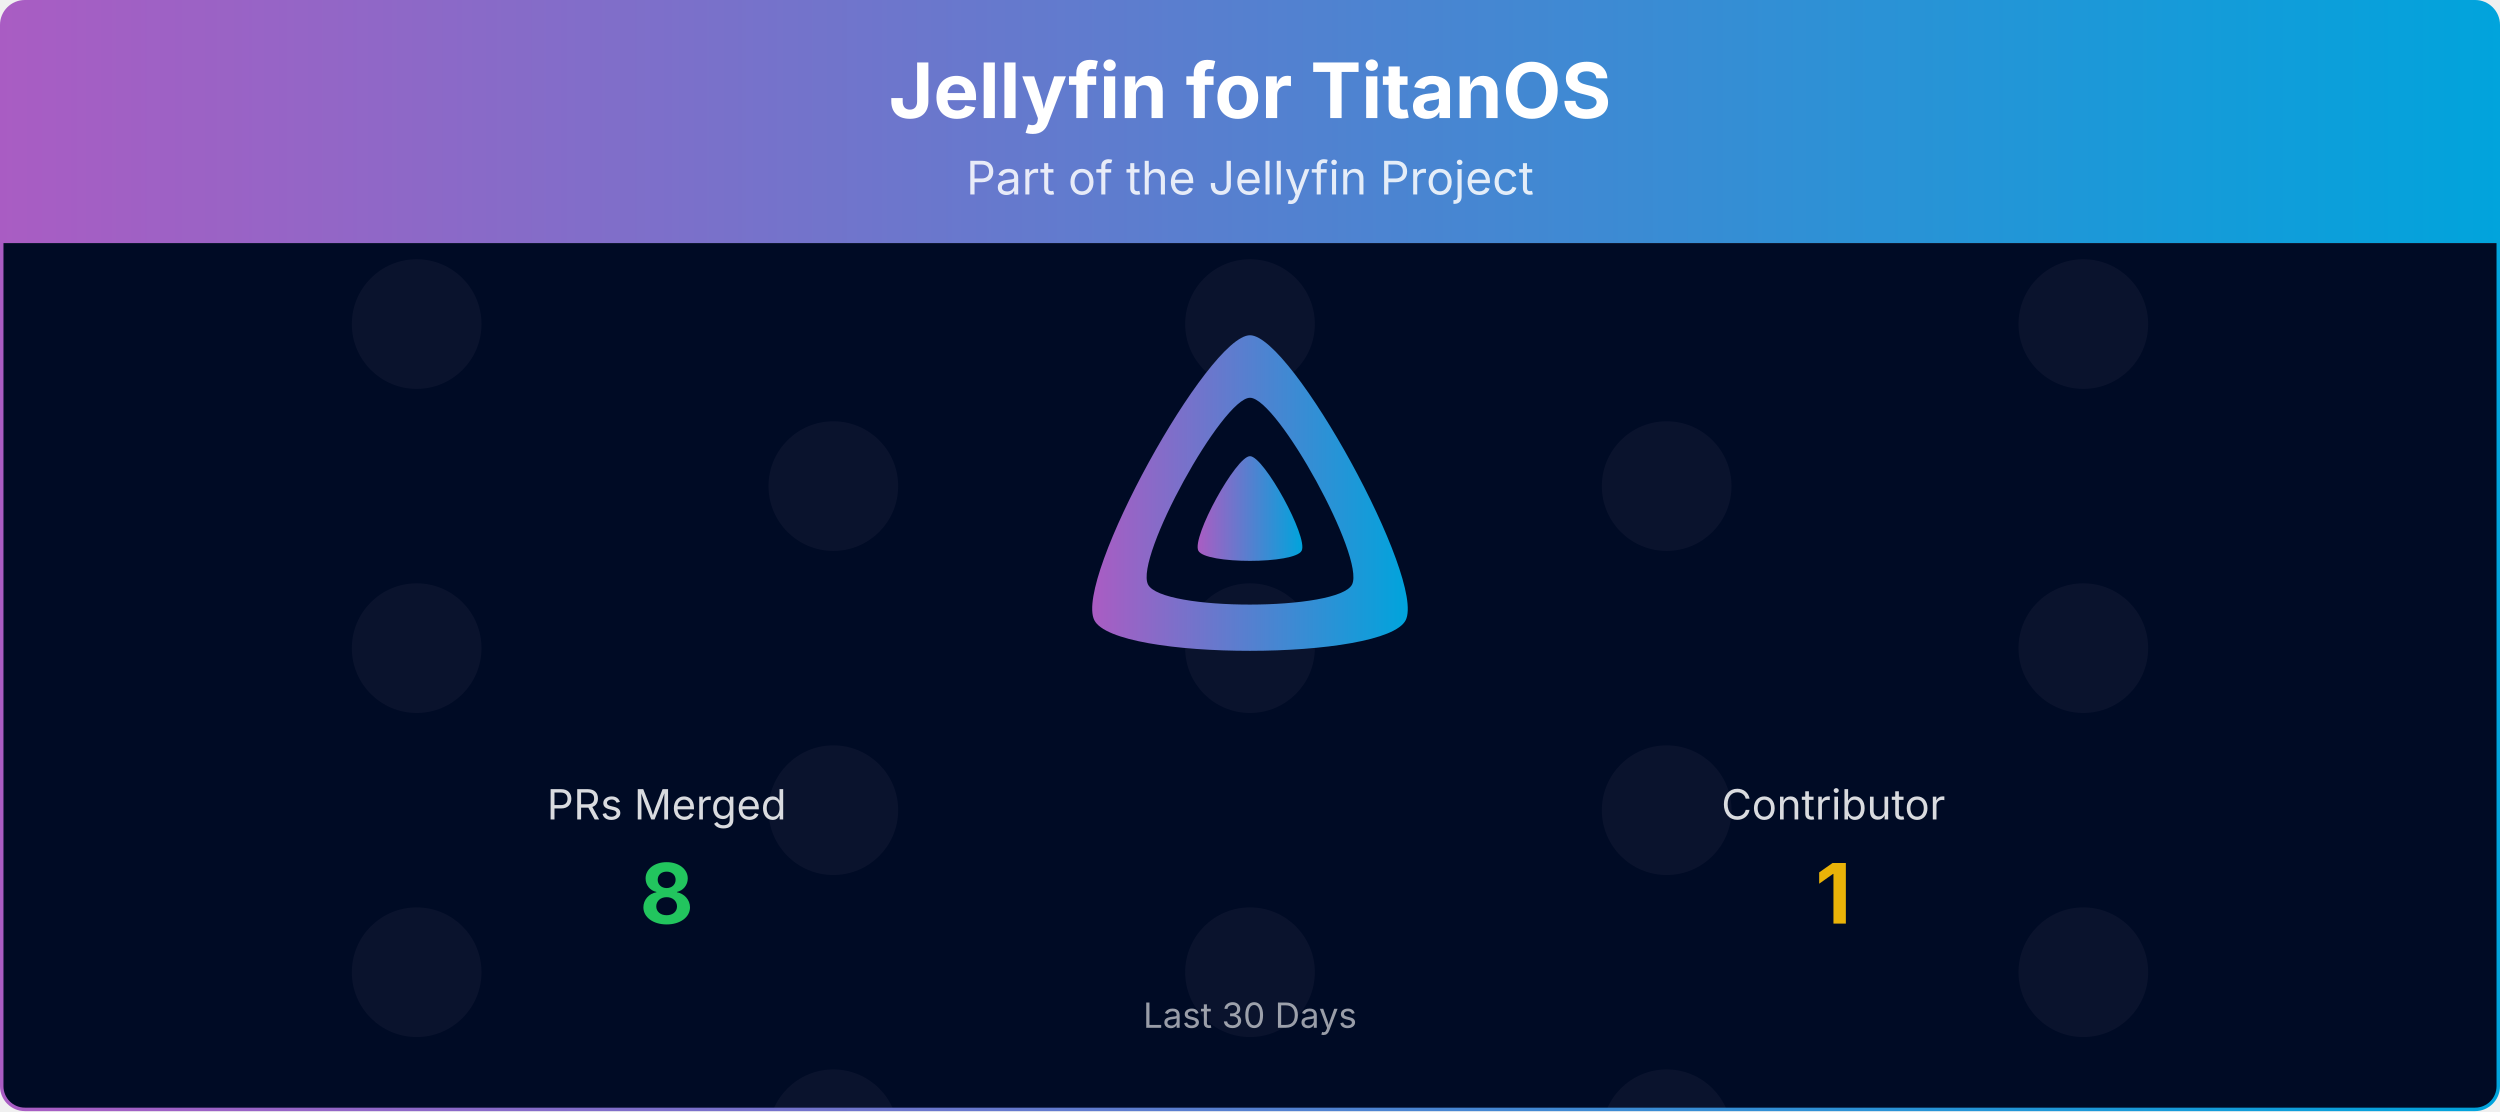
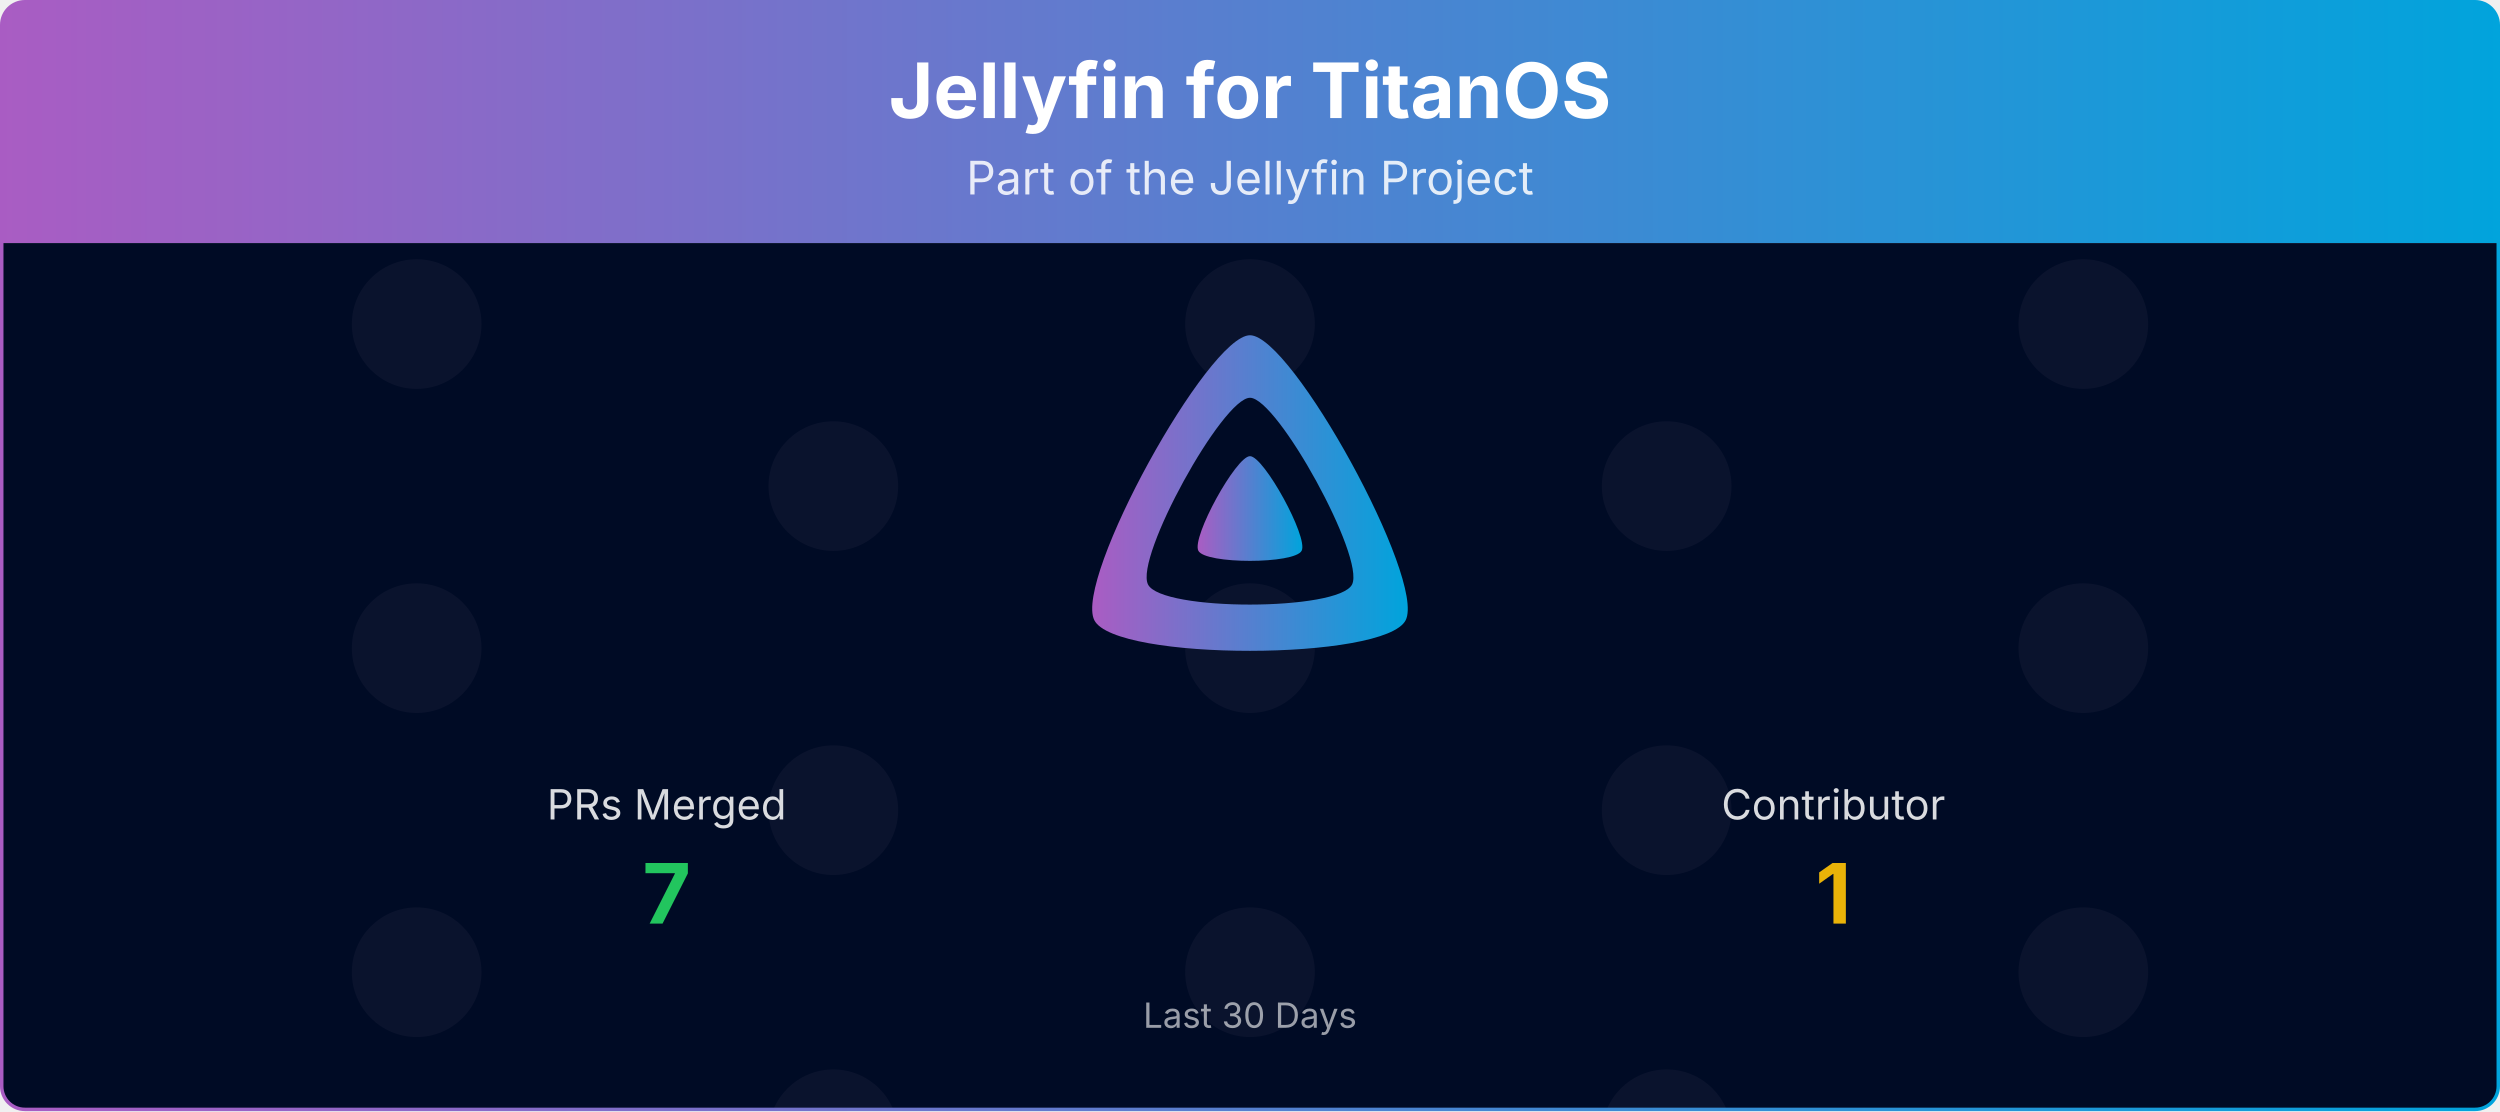
<svg xmlns="http://www.w3.org/2000/svg" viewBox="0 0 1080 480" width="100%" role="img" aria-label="Jellyfin for TitanOS">
  <defs>
    <linearGradient id="banner-jellyfin-titanos-grad" x1="0" y1="0" x2="1" y2="0">
      <stop offset="0%" stop-color="#AA5CC3" />
      <stop offset="100%" stop-color="#00A4DC" />
    </linearGradient>
    <clipPath id="banner-jellyfin-titanos-grad-clip">
      <rect x="0.75" y="0.75" width="1078.5" height="478.5" rx="10" ry="10" />
    </clipPath>
  </defs>
  <defs>
    <clipPath id="banner-jellyfin-titanos-grad-rain-clip">
      <rect x="0.75" y="105" width="1078.5" height="374.25" />
    </clipPath>
    <clipPath id="banner-jellyfin-titanos-grad-avatar-clip">
      <circle cx="0" cy="0" r="28.00" />
    </clipPath>
    <g id="banner-jellyfin-titanos-grad-av-0">
      <circle cx="0" cy="0" r="28.00" fill="#1a1f3a" />
    </g>
  </defs>
  <g clip-path="url(#banner-jellyfin-titanos-grad-clip)">
    <path d="M0.75,10.75 A10.0,10.0 0 0 1 10.75,0.75 L1069.25,0.75 A10.0,10.0 0 0 1 1079.25,10.75 L1079.25,105.00 L0.75,105.00 Z" fill="url(#banner-jellyfin-titanos-grad)" />
    <text x="540.0" y="51" text-anchor="middle" font-size="33" font-weight="700" font-family="Plus Jakarta Sans, system-ui, -apple-system, Segoe UI, sans-serif" fill="#ffffff">Jellyfin for TitanOS</text>
    <text x="540.0" y="84" text-anchor="middle" font-size="20" font-family="Plus Jakarta Sans, system-ui, -apple-system, Segoe UI, sans-serif" fill="#ffffff" opacity="0.85">Part of the Jellyfin Project</text>
    <rect x="0.75" y="105" width="1078.5" height="374.25" fill="#000b25" />
    <g opacity="0.4" clip-path="url(#banner-jellyfin-titanos-grad-rain-clip)">
      <g transform="translate(180.00,105)">
        <g>
          <animateTransform attributeName="transform" type="translate" values="0,-420;0,0" dur="10.00s" begin="-0.00s" repeatCount="indefinite" />
          <use href="#banner-jellyfin-titanos-grad-av-0" y="35.0" />
          <use href="#banner-jellyfin-titanos-grad-av-0" y="175.0" />
          <use href="#banner-jellyfin-titanos-grad-av-0" y="315.0" />
          <use href="#banner-jellyfin-titanos-grad-av-0" y="455.0" />
          <use href="#banner-jellyfin-titanos-grad-av-0" y="595.0" />
          <use href="#banner-jellyfin-titanos-grad-av-0" y="735.0" />
        </g>
      </g>
      <g transform="translate(540.00,105)">
        <g>
          <animateTransform attributeName="transform" type="translate" values="0,-420;0,0" dur="10.00s" begin="-1.91s" repeatCount="indefinite" />
          <use href="#banner-jellyfin-titanos-grad-av-0" y="35.0" />
          <use href="#banner-jellyfin-titanos-grad-av-0" y="175.0" />
          <use href="#banner-jellyfin-titanos-grad-av-0" y="315.0" />
          <use href="#banner-jellyfin-titanos-grad-av-0" y="455.0" />
          <use href="#banner-jellyfin-titanos-grad-av-0" y="595.0" />
          <use href="#banner-jellyfin-titanos-grad-av-0" y="735.0" />
        </g>
      </g>
      <g transform="translate(900.00,105)">
        <g>
          <animateTransform attributeName="transform" type="translate" values="0,-420;0,0" dur="10.00s" begin="-3.82s" repeatCount="indefinite" />
          <use href="#banner-jellyfin-titanos-grad-av-0" y="35.0" />
          <use href="#banner-jellyfin-titanos-grad-av-0" y="175.0" />
          <use href="#banner-jellyfin-titanos-grad-av-0" y="315.0" />
          <use href="#banner-jellyfin-titanos-grad-av-0" y="455.0" />
          <use href="#banner-jellyfin-titanos-grad-av-0" y="595.0" />
          <use href="#banner-jellyfin-titanos-grad-av-0" y="735.0" />
        </g>
      </g>
      <g transform="translate(360.00,105)">
        <g>
          <animateTransform attributeName="transform" type="translate" values="0,-420;0,0" dur="10.00s" begin="-5.73s" repeatCount="indefinite" />
          <use href="#banner-jellyfin-titanos-grad-av-0" y="105.0" />
          <use href="#banner-jellyfin-titanos-grad-av-0" y="245.0" />
          <use href="#banner-jellyfin-titanos-grad-av-0" y="385.0" />
          <use href="#banner-jellyfin-titanos-grad-av-0" y="525.0" />
          <use href="#banner-jellyfin-titanos-grad-av-0" y="665.0" />
          <use href="#banner-jellyfin-titanos-grad-av-0" y="805.0" />
        </g>
      </g>
      <g transform="translate(720.00,105)">
        <g>
          <animateTransform attributeName="transform" type="translate" values="0,-420;0,0" dur="10.00s" begin="-7.64s" repeatCount="indefinite" />
          <use href="#banner-jellyfin-titanos-grad-av-0" y="105.0" />
          <use href="#banner-jellyfin-titanos-grad-av-0" y="245.0" />
          <use href="#banner-jellyfin-titanos-grad-av-0" y="385.0" />
          <use href="#banner-jellyfin-titanos-grad-av-0" y="525.0" />
          <use href="#banner-jellyfin-titanos-grad-av-0" y="665.0" />
          <use href="#banner-jellyfin-titanos-grad-av-0" y="805.0" />
        </g>
      </g>
    </g>
    <g transform="translate(465.00,138.00) scale(0.29297)">
      <path fill="url(#banner-jellyfin-titanos-grad)" fill-rule="evenodd" d="M256,23.3c-61.6,0-259.8,359.4-229.6,420.1s429.3,60,459.2,0S317.6,23.3,256,23.3zM406.5,390.8c-19.6,39.3-281.1,39.8-300.9,0s110.1-275.3,150.4-275.3S426.1,351.4,406.5,390.8z" />
      <path fill="url(#banner-jellyfin-titanos-grad)" d="M256,201.6c-20.4,0-86.2,119.3-76.2,139.4s142.5,19.9,152.4,0S276.5,201.6,256,201.6z" />
    </g>
    <text x="288.0" y="354.0" text-anchor="middle" font-size="18" font-family="Plus Jakarta Sans, system-ui, -apple-system, Segoe UI, sans-serif" fill="#ffffff" opacity="0.85">PRs Merged</text>
-     <text x="288.0" y="399.0" text-anchor="middle" font-size="36" font-weight="700" font-family="Plus Jakarta Sans, system-ui, -apple-system, Segoe UI, sans-serif" fill="#22c55e">8</text>
+     <text x="288.0" y="399.0" text-anchor="middle" font-size="36" font-weight="700" font-family="Plus Jakarta Sans, system-ui, -apple-system, Segoe UI, sans-serif" fill="#22c55e">7</text>
    <text x="792.0" y="354.0" text-anchor="middle" font-size="18" font-family="Plus Jakarta Sans, system-ui, -apple-system, Segoe UI, sans-serif" fill="#ffffff" opacity="0.85">Contributor</text>
    <text x="792.0" y="399.0" text-anchor="middle" font-size="36" font-weight="700" font-family="Plus Jakarta Sans, system-ui, -apple-system, Segoe UI, sans-serif" fill="#eab308">1</text>
    <text x="540.0" y="444.0" text-anchor="middle" font-size="15" font-family="Plus Jakarta Sans, system-ui, -apple-system, Segoe UI, sans-serif" fill="#ffffff" opacity="0.6">Last 30 Days</text>
  </g>
  <rect x="0.75" y="0.75" width="1078.5" height="478.5" rx="10" ry="10" fill="none" stroke="url(#banner-jellyfin-titanos-grad)" stroke-width="1.5" />
</svg>
